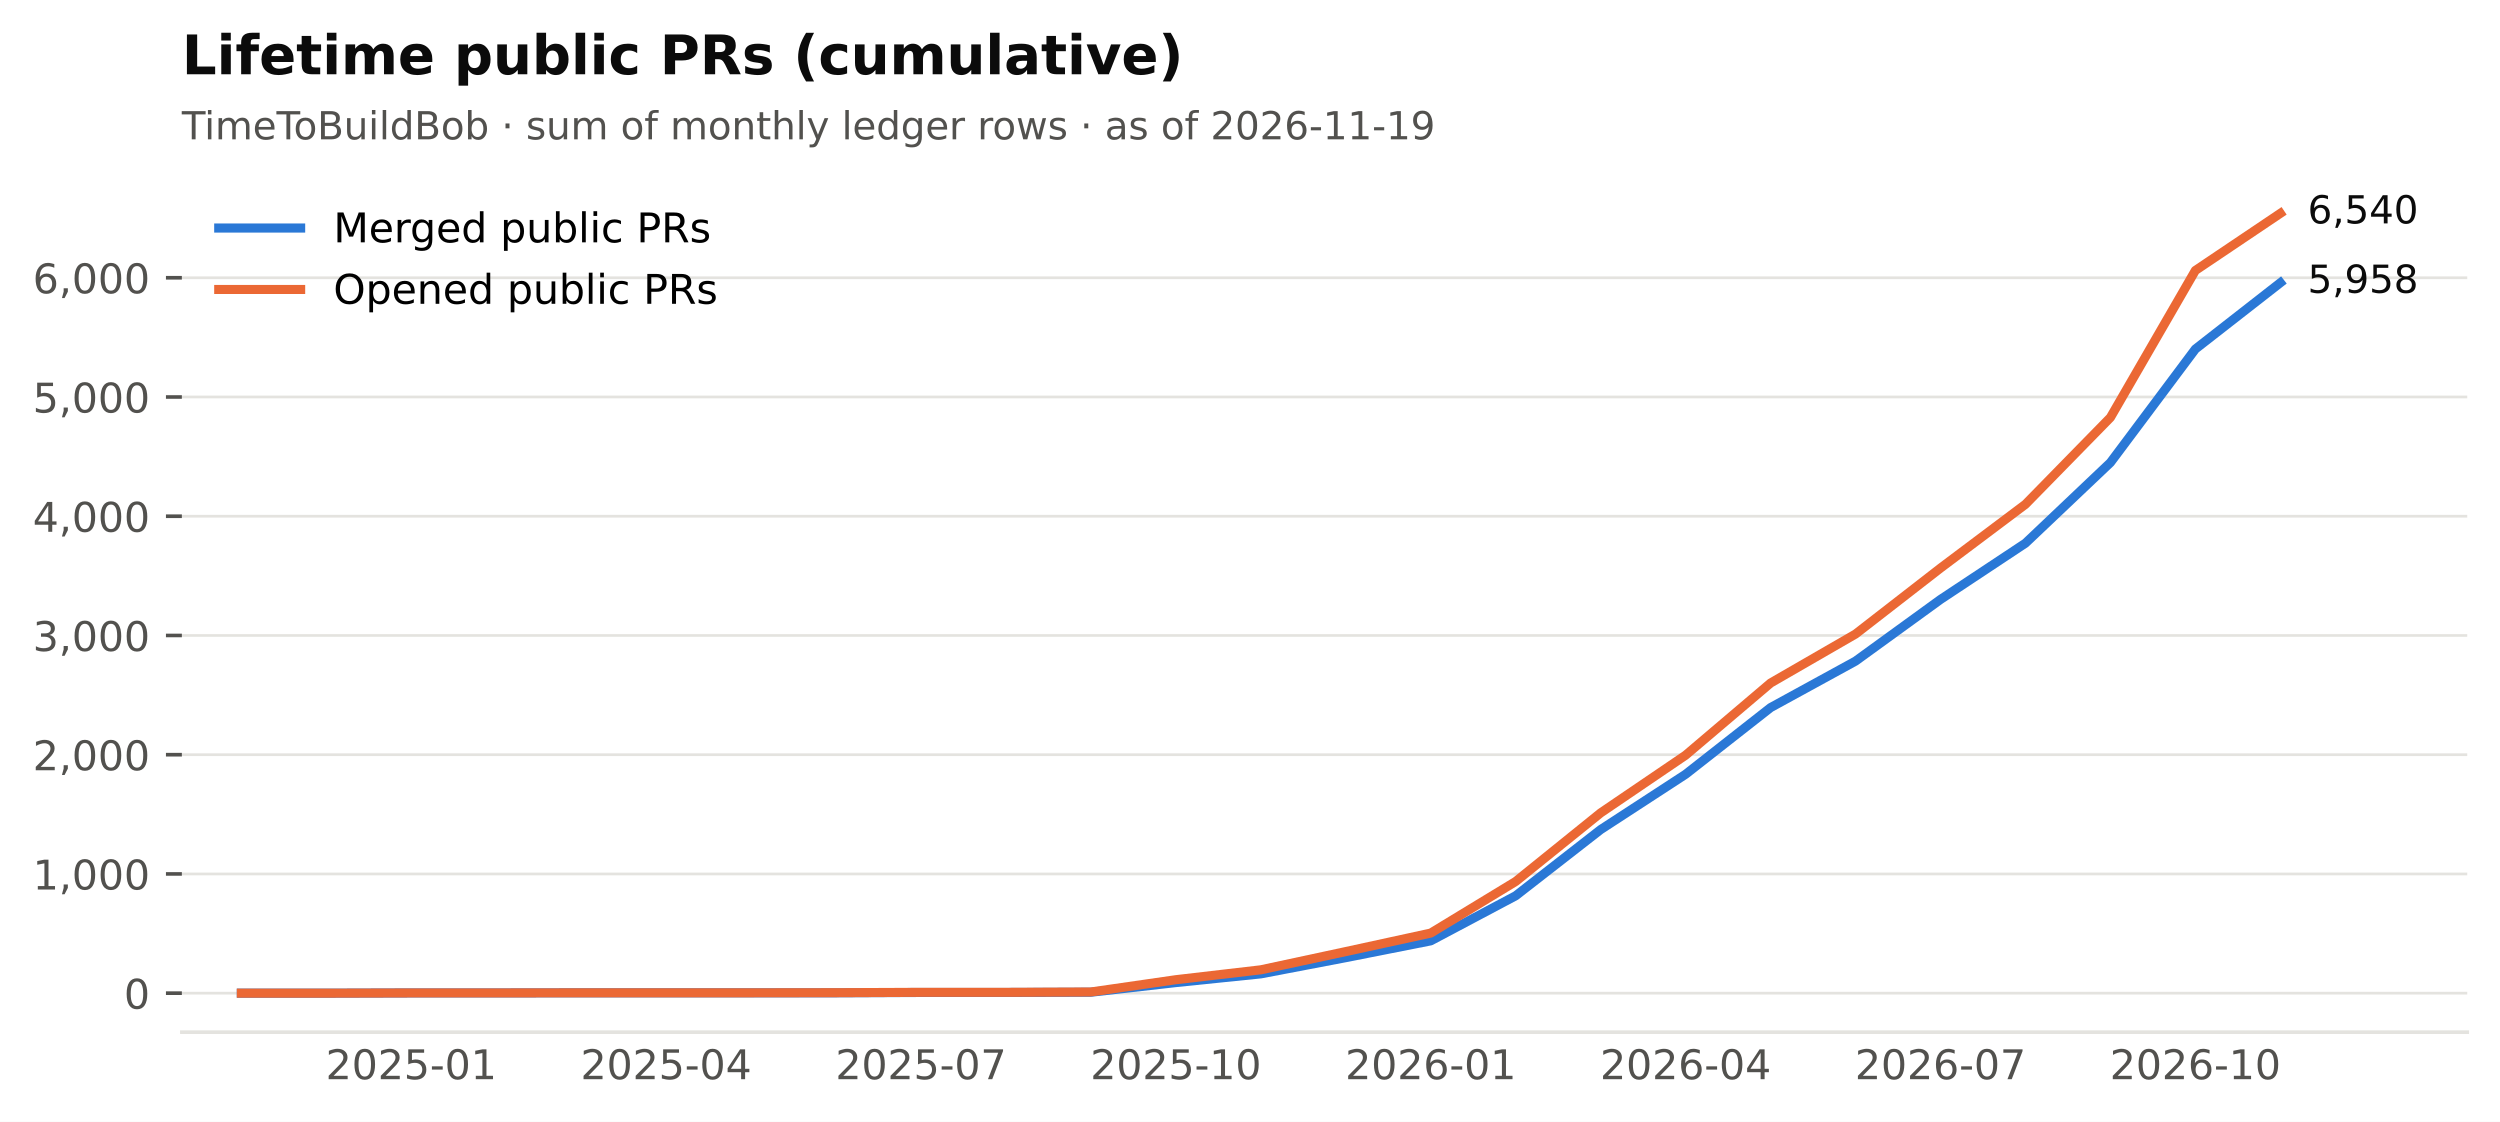
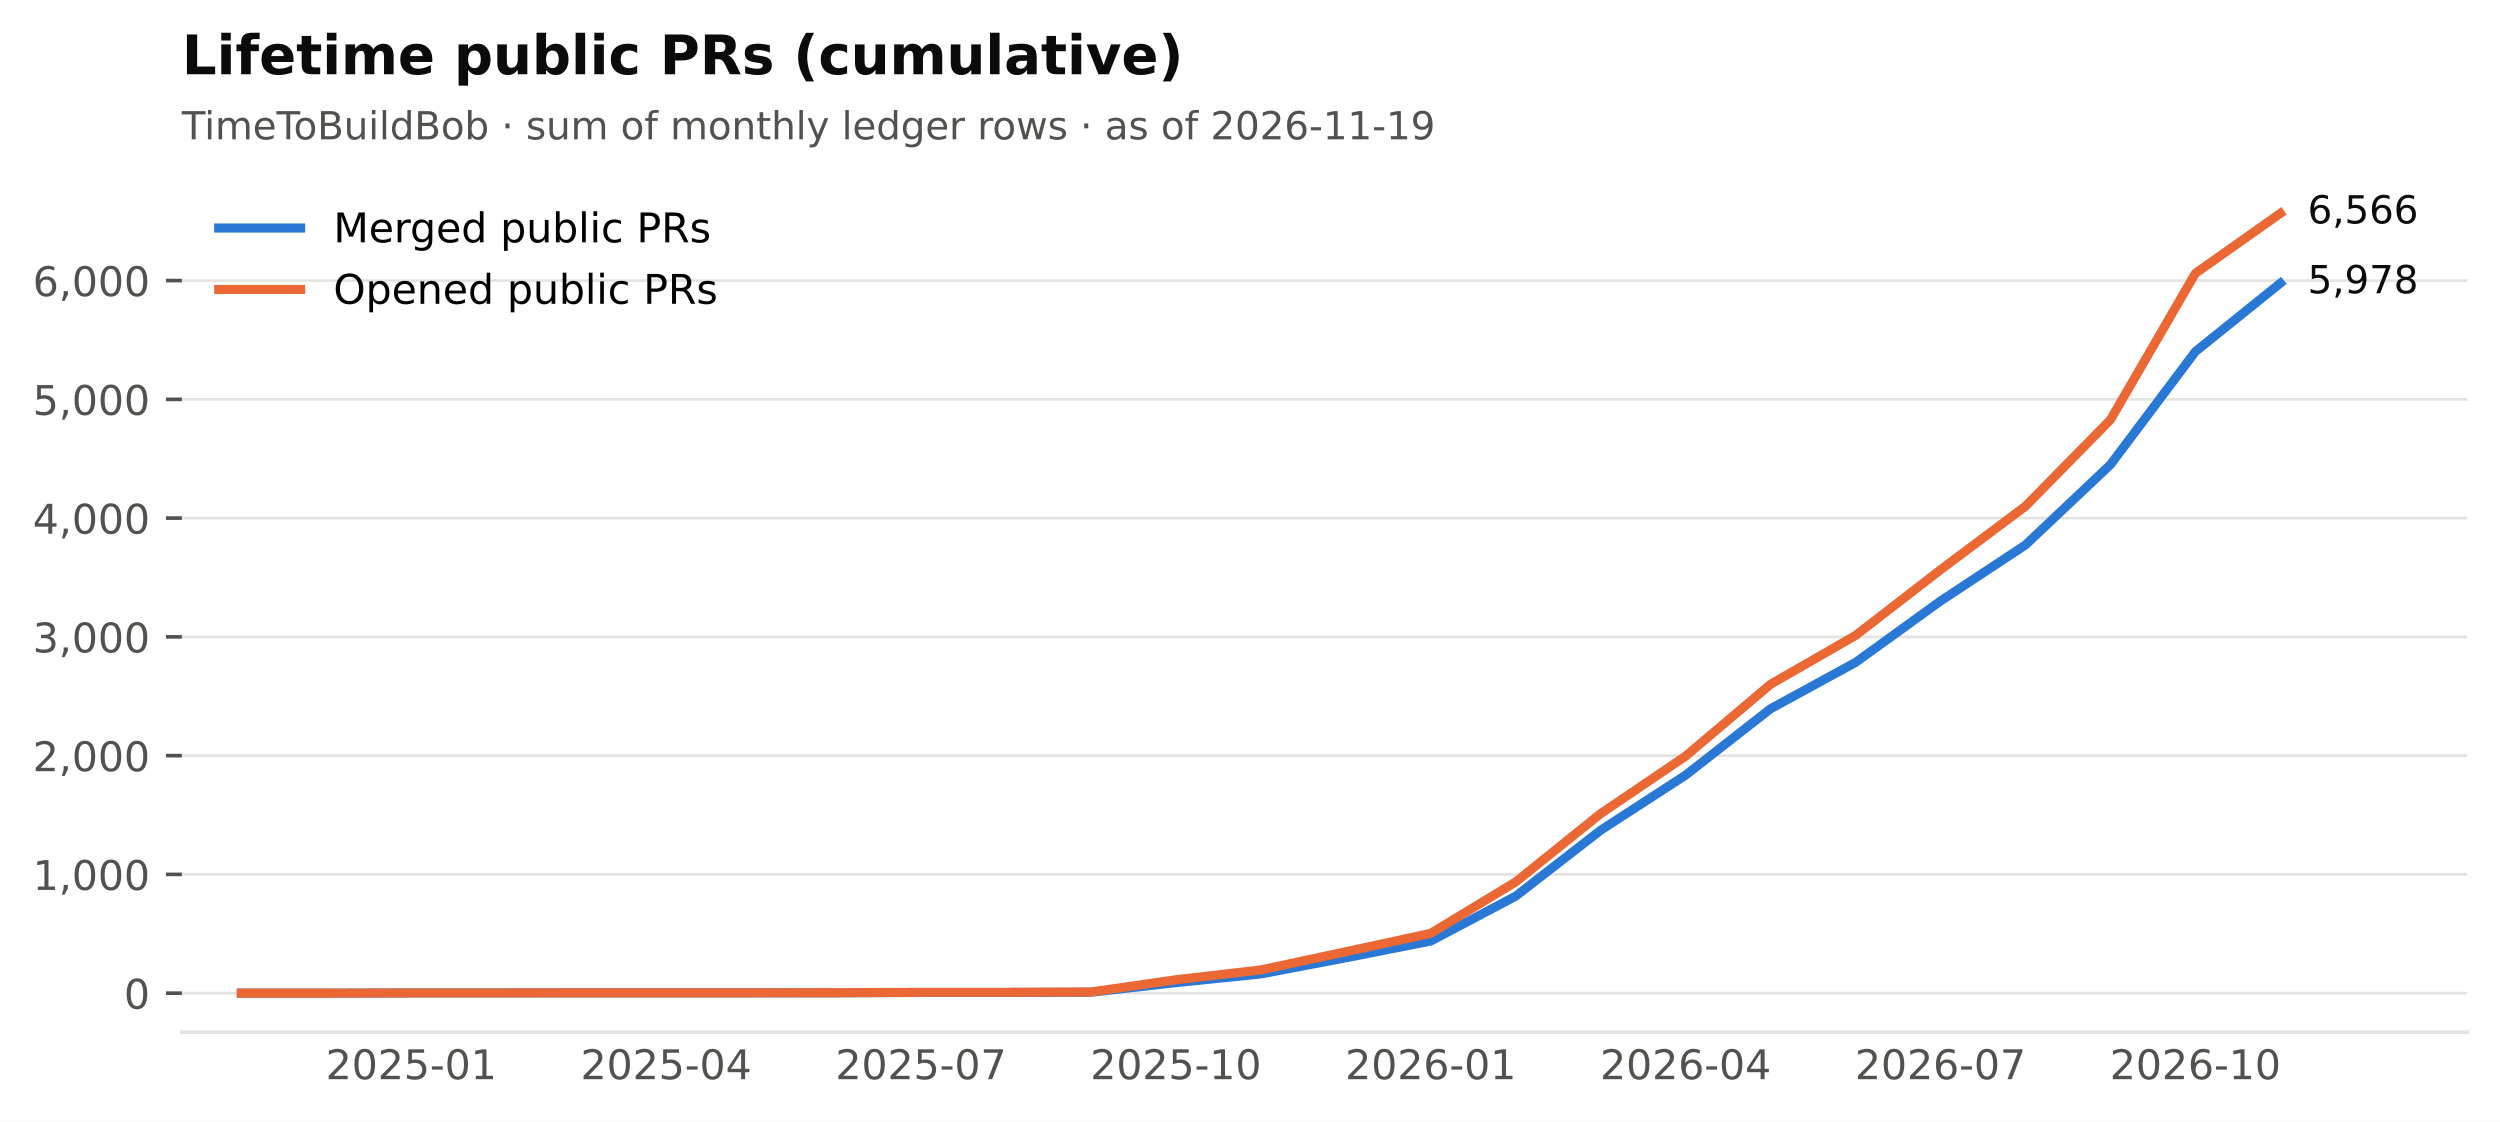
<svg xmlns="http://www.w3.org/2000/svg" xmlns:xlink="http://www.w3.org/1999/xlink" width="549.365pt" height="246.514pt" viewBox="0 0 549.365 246.514" version="1.1">
  <defs>
    <style type="text/css">*{stroke-linejoin: round; stroke-linecap: butt}</style>
  </defs>
  <g id="figure_1">
    <g id="patch_1">
      <path d="M 0 246.514  L 549.365 246.514  L 549.365 0  L 0 0  z " style="fill: #ffffff" />
    </g>
    <g id="axes_1">
      <g id="patch_2">
        <path d="M 39.965 226.814  L 542.165 226.814  L 542.165 38.318  L 39.965 38.318  z " style="fill: #ffffff" />
      </g>
      <g id="matplotlib.axis_1">
        <g id="xtick_1">
          <g id="line2d_1" />
          <g id="text_1">
            <text style="font-size: 9px; font-family: 'DejaVu Sans'; text-anchor: middle; fill: #52514e" x="90.372" y="237.152" transform="rotate(-0 90.372 237.152)">2025-01</text>
          </g>
        </g>
        <g id="xtick_2">
          <g id="line2d_2" />
          <g id="text_2">
            <text style="font-size: 9px; font-family: 'DejaVu Sans'; text-anchor: middle; fill: #52514e" x="146.379" y="237.152" transform="rotate(-0 146.3794 237.152)">2025-04</text>
          </g>
        </g>
        <g id="xtick_3">
          <g id="line2d_3" />
          <g id="text_3">
            <text style="font-size: 9px; font-family: 'DejaVu Sans'; text-anchor: middle; fill: #52514e" x="202.387" y="237.152" transform="rotate(-0 202.3869 237.152)">2025-07</text>
          </g>
        </g>
        <g id="xtick_4">
          <g id="line2d_4" />
          <g id="text_4">
            <text style="font-size: 9px; font-family: 'DejaVu Sans'; text-anchor: middle; fill: #52514e" x="258.394" y="237.152" transform="rotate(-0 258.3943 237.152)">2025-10</text>
          </g>
        </g>
        <g id="xtick_5">
          <g id="line2d_5" />
          <g id="text_5">
            <text style="font-size: 9px; font-family: 'DejaVu Sans'; text-anchor: middle; fill: #52514e" x="314.402" y="237.152" transform="rotate(-0 314.4017 237.152)">2026-01</text>
          </g>
        </g>
        <g id="xtick_6">
          <g id="line2d_6" />
          <g id="text_6">
            <text style="font-size: 9px; font-family: 'DejaVu Sans'; text-anchor: middle; fill: #52514e" x="370.409" y="237.152" transform="rotate(-0 370.4092 237.152)">2026-04</text>
          </g>
        </g>
        <g id="xtick_7">
          <g id="line2d_7" />
          <g id="text_7">
            <text style="font-size: 9px; font-family: 'DejaVu Sans'; text-anchor: middle; fill: #52514e" x="426.417" y="237.152" transform="rotate(-0 426.4166 237.152)">2026-07</text>
          </g>
        </g>
        <g id="xtick_8">
          <g id="line2d_8" />
          <g id="text_8">
            <text style="font-size: 9px; font-family: 'DejaVu Sans'; text-anchor: middle; fill: #52514e" x="482.424" y="237.152" transform="rotate(-0 482.424 237.152)">2026-10</text>
          </g>
        </g>
      </g>
      <g id="matplotlib.axis_2">
        <g id="ytick_1">
          <g id="line2d_9">
            <path d="M 39.965 218.246  L 542.165 218.246  " clip-path="url(#p2cc6f22aff)" style="fill: none; stroke: #e4e3df; stroke-width: 0.6; stroke-linecap: square" />
          </g>
          <g id="line2d_10">
            <defs>
              <path id="m0b5e856ea1" d="M 0 0  L -3.5 0  " style="stroke: #52514e; stroke-width: 0.8" />
            </defs>
            <g>
              <use xlink:href="#m0b5e856ea1" x="39.965" y="218.246" style="fill: #52514e; stroke: #52514e; stroke-width: 0.8" />
            </g>
          </g>
          <g id="text_9">
            <text style="font-size: 9px; font-family: 'DejaVu Sans'; text-anchor: end; fill: #52514e" x="32.965" y="221.665" transform="rotate(-0 32.96531 221.6651)">0</text>
          </g>
        </g>
        <g id="ytick_2">
          <g id="line2d_11">
-             <path d="M 39.965 192.044  L 542.165 192.044  " clip-path="url(#p2cc6f22aff)" style="fill: none; stroke: #e4e3df; stroke-width: 0.6; stroke-linecap: square" />
+             <path d="M 39.965 192.148  L 542.165 192.148  " clip-path="url(#p2cc6f22aff)" style="fill: none; stroke: #e4e3df; stroke-width: 0.6; stroke-linecap: square" />
          </g>
          <g id="line2d_12">
            <g>
-               <use xlink:href="#m0b5e856ea1" x="39.965" y="192.044" style="fill: #52514e; stroke: #52514e; stroke-width: 0.8" />
+               <use xlink:href="#m0b5e856ea1" x="39.965" y="192.148" style="fill: #52514e; stroke: #52514e; stroke-width: 0.8" />
            </g>
          </g>
          <g id="text_10">
-             <text style="font-size: 9px; font-family: 'DejaVu Sans'; text-anchor: end; fill: #52514e" x="32.965" y="195.463" transform="rotate(-0 32.96531 195.4632)">1,000</text>
+             <text style="font-size: 9px; font-family: 'DejaVu Sans'; text-anchor: end; fill: #52514e" x="32.965" y="195.567" transform="rotate(-0 32.96531 195.567)">1,000</text>
          </g>
        </g>
        <g id="ytick_3">
          <g id="line2d_13">
-             <path d="M 39.965 165.842  L 542.165 165.842  " clip-path="url(#p2cc6f22aff)" style="fill: none; stroke: #e4e3df; stroke-width: 0.6; stroke-linecap: square" />
+             <path d="M 39.965 166.05  L 542.165 166.05  " clip-path="url(#p2cc6f22aff)" style="fill: none; stroke: #e4e3df; stroke-width: 0.6; stroke-linecap: square" />
          </g>
          <g id="line2d_14">
            <g>
-               <use xlink:href="#m0b5e856ea1" x="39.965" y="165.842" style="fill: #52514e; stroke: #52514e; stroke-width: 0.8" />
+               <use xlink:href="#m0b5e856ea1" x="39.965" y="166.05" style="fill: #52514e; stroke: #52514e; stroke-width: 0.8" />
            </g>
          </g>
          <g id="text_11">
-             <text style="font-size: 9px; font-family: 'DejaVu Sans'; text-anchor: end; fill: #52514e" x="32.965" y="169.261" transform="rotate(-0 32.96531 169.2614)">2,000</text>
+             <text style="font-size: 9px; font-family: 'DejaVu Sans'; text-anchor: end; fill: #52514e" x="32.965" y="169.469" transform="rotate(-0 32.96531 169.4689)">2,000</text>
          </g>
        </g>
        <g id="ytick_4">
          <g id="line2d_15">
-             <path d="M 39.965 139.641  L 542.165 139.641  " clip-path="url(#p2cc6f22aff)" style="fill: none; stroke: #e4e3df; stroke-width: 0.6; stroke-linecap: square" />
+             <path d="M 39.965 139.952  L 542.165 139.952  " clip-path="url(#p2cc6f22aff)" style="fill: none; stroke: #e4e3df; stroke-width: 0.6; stroke-linecap: square" />
          </g>
          <g id="line2d_16">
            <g>
-               <use xlink:href="#m0b5e856ea1" x="39.965" y="139.641" style="fill: #52514e; stroke: #52514e; stroke-width: 0.8" />
+               <use xlink:href="#m0b5e856ea1" x="39.965" y="139.952" style="fill: #52514e; stroke: #52514e; stroke-width: 0.8" />
            </g>
          </g>
          <g id="text_12">
-             <text style="font-size: 9px; font-family: 'DejaVu Sans'; text-anchor: end; fill: #52514e" x="32.965" y="143.06" transform="rotate(-0 32.96531 143.0596)">3,000</text>
+             <text style="font-size: 9px; font-family: 'DejaVu Sans'; text-anchor: end; fill: #52514e" x="32.965" y="143.371" transform="rotate(-0 32.96531 143.3708)">3,000</text>
          </g>
        </g>
        <g id="ytick_5">
          <g id="line2d_17">
-             <path d="M 39.965 113.439  L 542.165 113.439  " clip-path="url(#p2cc6f22aff)" style="fill: none; stroke: #e4e3df; stroke-width: 0.6; stroke-linecap: square" />
+             <path d="M 39.965 113.854  L 542.165 113.854  " clip-path="url(#p2cc6f22aff)" style="fill: none; stroke: #e4e3df; stroke-width: 0.6; stroke-linecap: square" />
          </g>
          <g id="line2d_18">
            <g>
-               <use xlink:href="#m0b5e856ea1" x="39.965" y="113.439" style="fill: #52514e; stroke: #52514e; stroke-width: 0.8" />
+               <use xlink:href="#m0b5e856ea1" x="39.965" y="113.854" style="fill: #52514e; stroke: #52514e; stroke-width: 0.8" />
            </g>
          </g>
          <g id="text_13">
-             <text style="font-size: 9px; font-family: 'DejaVu Sans'; text-anchor: end; fill: #52514e" x="32.965" y="116.858" transform="rotate(-0 32.96531 116.8577)">4,000</text>
+             <text style="font-size: 9px; font-family: 'DejaVu Sans'; text-anchor: end; fill: #52514e" x="32.965" y="117.273" transform="rotate(-0 32.96531 117.2727)">4,000</text>
          </g>
        </g>
        <g id="ytick_6">
          <g id="line2d_19">
-             <path d="M 39.965 87.237  L 542.165 87.237  " clip-path="url(#p2cc6f22aff)" style="fill: none; stroke: #e4e3df; stroke-width: 0.6; stroke-linecap: square" />
+             <path d="M 39.965 87.756  L 542.165 87.756  " clip-path="url(#p2cc6f22aff)" style="fill: none; stroke: #e4e3df; stroke-width: 0.6; stroke-linecap: square" />
          </g>
          <g id="line2d_20">
            <g>
-               <use xlink:href="#m0b5e856ea1" x="39.965" y="87.237" style="fill: #52514e; stroke: #52514e; stroke-width: 0.8" />
+               <use xlink:href="#m0b5e856ea1" x="39.965" y="87.756" style="fill: #52514e; stroke: #52514e; stroke-width: 0.8" />
            </g>
          </g>
          <g id="text_14">
-             <text style="font-size: 9px; font-family: 'DejaVu Sans'; text-anchor: end; fill: #52514e" x="32.965" y="90.656" transform="rotate(-0 32.96531 90.6559)">5,000</text>
+             <text style="font-size: 9px; font-family: 'DejaVu Sans'; text-anchor: end; fill: #52514e" x="32.965" y="91.175" transform="rotate(-0 32.96531 91.17467)">5,000</text>
          </g>
        </g>
        <g id="ytick_7">
          <g id="line2d_21">
-             <path d="M 39.965 61.035  L 542.165 61.035  " clip-path="url(#p2cc6f22aff)" style="fill: none; stroke: #e4e3df; stroke-width: 0.6; stroke-linecap: square" />
+             <path d="M 39.965 61.658  L 542.165 61.658  " clip-path="url(#p2cc6f22aff)" style="fill: none; stroke: #e4e3df; stroke-width: 0.6; stroke-linecap: square" />
          </g>
          <g id="line2d_22">
            <g>
-               <use xlink:href="#m0b5e856ea1" x="39.965" y="61.035" style="fill: #52514e; stroke: #52514e; stroke-width: 0.8" />
+               <use xlink:href="#m0b5e856ea1" x="39.965" y="61.658" style="fill: #52514e; stroke: #52514e; stroke-width: 0.8" />
            </g>
          </g>
          <g id="text_15">
-             <text style="font-size: 9px; font-family: 'DejaVu Sans'; text-anchor: end; fill: #52514e" x="32.965" y="64.454" transform="rotate(-0 32.96531 64.45406)">6,000</text>
+             <text style="font-size: 9px; font-family: 'DejaVu Sans'; text-anchor: end; fill: #52514e" x="32.965" y="65.077" transform="rotate(-0 32.96531 65.07658)">6,000</text>
          </g>
        </g>
      </g>
      <g id="line2d_23">
-         <path d="M 53.034 218.246  L 71.703 218.246  L 90.372 218.194  L 109.041 218.194  L 127.71 218.168  L 146.379 218.168  L 165.049 218.168  L 183.718 218.168  L 202.387 218.089  L 221.056 218.089  L 239.725 218.037  L 258.394 215.914  L 277.063 214.001  L 295.733 210.438  L 314.402 206.744  L 333.071 196.839  L 351.74 182.297  L 370.409 170.14  L 389.078 155.493  L 407.747 145.274  L 426.417 131.728  L 445.086 119.36  L 463.755 101.648  L 482.424 76.704  L 501.093 62.136  " clip-path="url(#p2cc6f22aff)" style="fill: none; stroke: #2a78d6; stroke-width: 2; stroke-linecap: square" />
+         <path d="M 53.034 218.246  L 71.703 218.246  L 90.372 218.194  L 109.041 218.194  L 127.71 218.168  L 146.379 218.168  L 165.049 218.168  L 183.718 218.168  L 202.387 218.09  L 221.056 218.09  L 239.725 218.037  L 258.394 215.923  L 277.063 214.018  L 295.733 210.469  L 314.402 206.789  L 333.071 196.924  L 351.74 182.44  L 370.409 170.33  L 389.078 155.741  L 407.747 145.563  L 426.417 132.07  L 445.086 119.752  L 463.755 102.11  L 482.424 77.264  L 501.093 62.232  " clip-path="url(#p2cc6f22aff)" style="fill: none; stroke: #2a78d6; stroke-width: 2; stroke-linecap: square" />
      </g>
      <g id="line2d_24">
-         <path d="M 53.034 218.246  L 71.703 218.246  L 90.372 218.194  L 109.041 218.194  L 127.71 218.168  L 146.379 218.168  L 165.049 218.168  L 183.718 218.141  L 202.387 218.063  L 221.056 218.063  L 239.725 217.984  L 258.394 215.285  L 277.063 213.111  L 295.733 209.102  L 314.402 205.04  L 333.071 193.695  L 351.74 178.629  L 370.409 165.947  L 389.078 150.095  L 407.747 139.326  L 426.417 124.837  L 445.086 110.819  L 463.755 91.744  L 482.424 59.437  L 501.093 46.886  " clip-path="url(#p2cc6f22aff)" style="fill: none; stroke: #eb6834; stroke-width: 2; stroke-linecap: square" />
+         <path d="M 53.034 218.246  L 71.703 218.246  L 90.372 218.194  L 109.041 218.194  L 127.71 218.168  L 146.379 218.168  L 165.049 218.168  L 183.718 218.142  L 202.387 218.063  L 221.056 218.063  L 239.725 217.985  L 258.394 215.297  L 277.063 213.131  L 295.733 209.138  L 314.402 205.093  L 333.071 193.792  L 351.74 178.786  L 370.409 166.154  L 389.078 150.365  L 407.747 139.639  L 426.417 125.206  L 445.086 111.244  L 463.755 92.245  L 482.424 60.066  L 501.093 46.886  " clip-path="url(#p2cc6f22aff)" style="fill: none; stroke: #eb6834; stroke-width: 2; stroke-linecap: square" />
      </g>
      <g id="patch_3">
        <path d="M 39.965 226.814  L 542.165 226.814  " style="fill: none; stroke: #e4e3df; stroke-width: 0.8; stroke-linejoin: miter; stroke-linecap: square" />
      </g>
      <g id="text_16">
-         <text style="font-size: 8.5px; font-family: 'DejaVu Sans'; text-anchor: start; fill: #0b0b0b" x="507.093" y="64.344" transform="rotate(-0 507.0932 64.3436)">5,958</text>
+         <text style="font-size: 8.5px; font-family: 'DejaVu Sans'; text-anchor: start; fill: #0b0b0b" x="507.093" y="64.44" transform="rotate(-0 507.0932 64.4398)">5,978</text>
      </g>
      <g id="text_17">
-         <text style="font-size: 8.5px; font-family: 'DejaVu Sans'; text-anchor: start; fill: #0b0b0b" x="507.093" y="49.094" transform="rotate(-0 507.0932 49.09413)">6,540</text>
+         <text style="font-size: 8.5px; font-family: 'DejaVu Sans'; text-anchor: start; fill: #0b0b0b" x="507.093" y="49.094" transform="rotate(-0 507.0932 49.09413)">6,566</text>
      </g>
      <g id="text_18">
        <text style="font-size: 8.5px; font-family: 'DejaVu Sans'; text-anchor: start; fill: #52514e" x="39.965" y="30.621" transform="rotate(-0 39.96531 30.62125)">TimeToBuildBob · sum of monthly ledger rows · as of 2026-11-19</text>
      </g>
      <g id="text_19">
        <text style="font-weight: 700; font-size: 12px; font-family: 'DejaVu Sans'; text-anchor: start; fill: #0b0b0b" x="39.965" y="16.318" transform="rotate(-0 39.96531 16.31812)">Lifetime public PRs (cumulative)</text>
      </g>
      <g id="legend_1">
        <g id="line2d_25">
          <path d="M 48.065 50.107  L 57.065 50.107  L 66.065 50.107  " style="fill: none; stroke: #2a78d6; stroke-width: 2; stroke-linecap: square" />
        </g>
        <g id="text_20">
          <text style="font-size: 9px; font-family: 'DejaVu Sans'; text-anchor: start" x="73.265" y="53.257" transform="rotate(-0 73.26531 53.25672)">Merged public PRs</text>
        </g>
        <g id="line2d_26">
          <path d="M 48.065 63.607  L 57.065 63.607  L 66.065 63.607  " style="fill: none; stroke: #eb6834; stroke-width: 2; stroke-linecap: square" />
        </g>
        <g id="text_21">
          <text style="font-size: 9px; font-family: 'DejaVu Sans'; text-anchor: start" x="73.265" y="66.757" transform="rotate(-0 73.26531 66.75742)">Opened public PRs</text>
        </g>
      </g>
    </g>
  </g>
  <defs>
    <clipPath id="p2cc6f22aff">
      <rect x="39.965" y="38.318" width="502.2" height="188.496" />
    </clipPath>
  </defs>
</svg>
